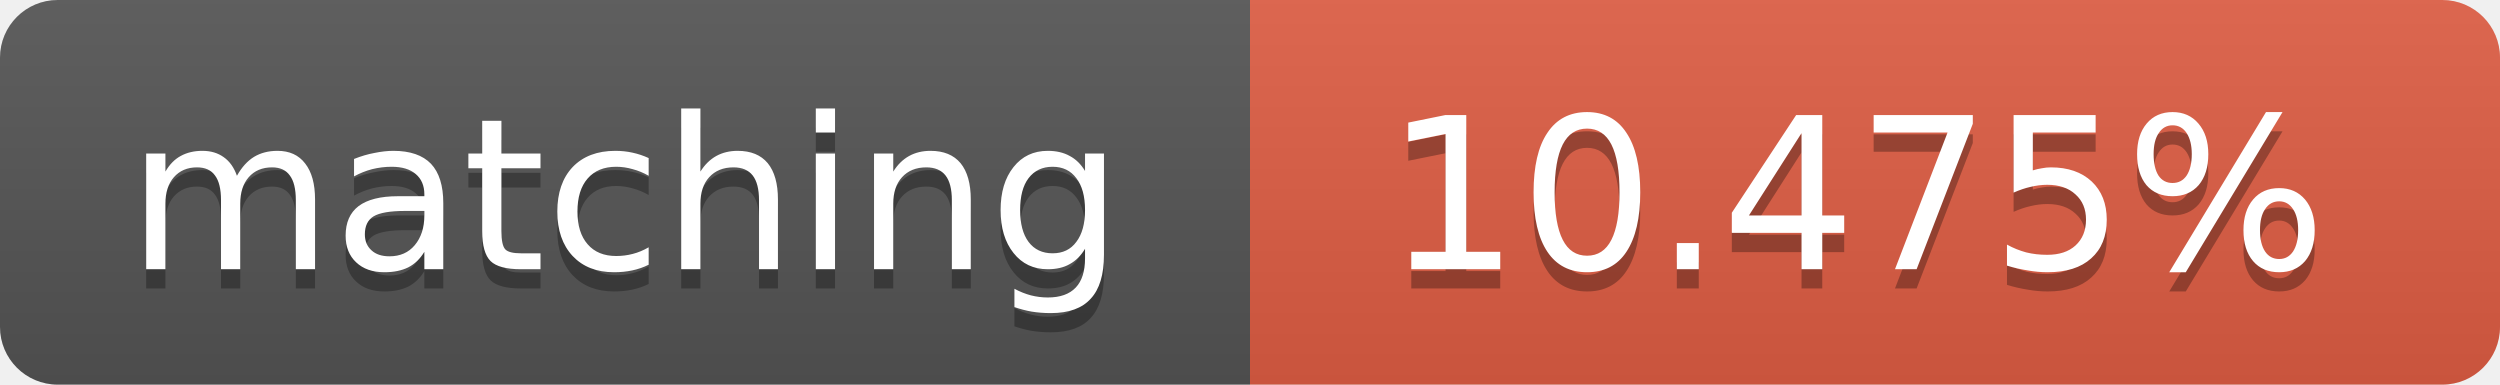
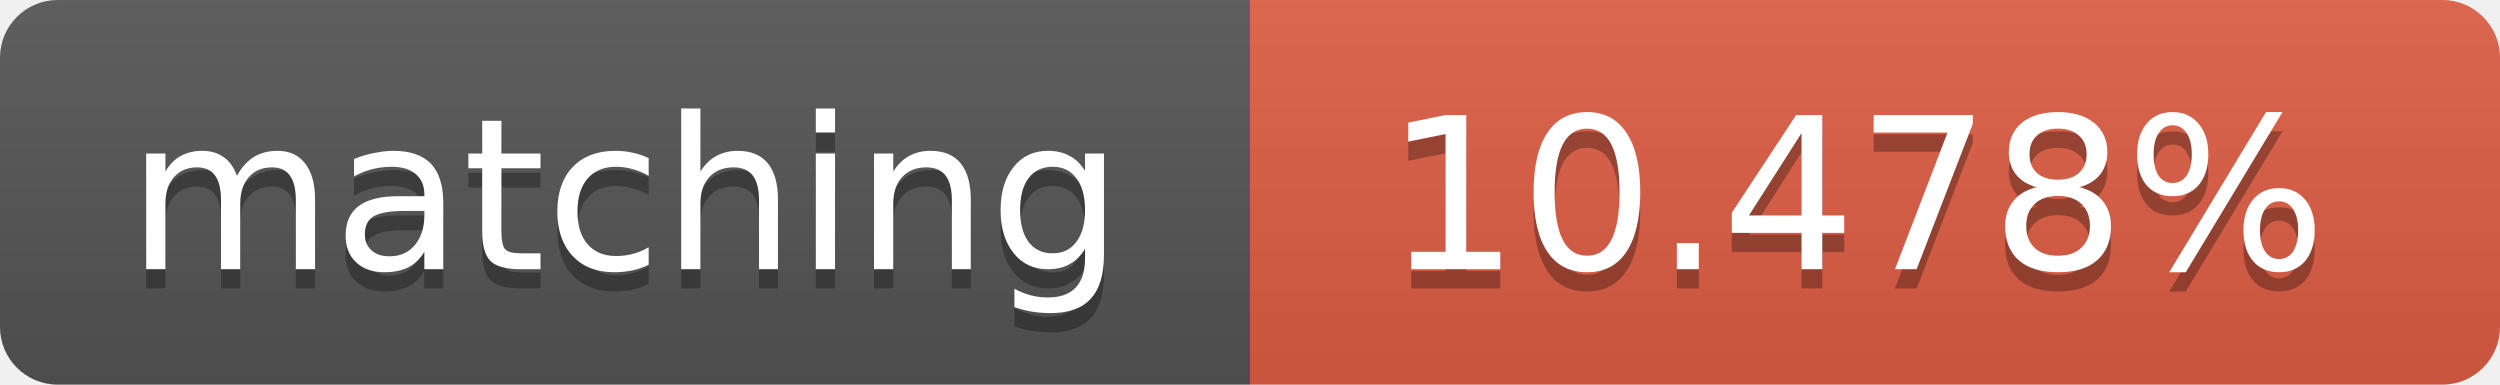
<svg xmlns="http://www.w3.org/2000/svg" width="130" height="20">
  <linearGradient id="b" x2="0" y2="100%">
    <stop offset="0" stop-color="#bbb" stop-opacity=".1" />
    <stop offset="1" stop-opacity=".1" />
  </linearGradient>
  <clipPath id="a">
    <rect width="130" height="20" rx="3" fill="#fff" />
  </clipPath>
  <g clip-path="url(#a)">
    <path fill="#555" d="M0 0h65v20H0z" />
    <path fill="#e05d44" d="M65 0h65v20H65z" />
    <path fill="url(#b)" d="M0 0h130v20H0z" />
  </g>
  <g fill="#fff" text-anchor="middle" font-family="DejaVu Sans,Verdana,Geneva,sans-serif" font-size="11">
    <text x="32.5" y="15" fill="#010101" fill-opacity=".3">matching</text>
    <text x="32.5" y="14">matching</text>
-     <text x="96.5" y="15" fill="#010101" fill-opacity=".3">10.475%</text>
-     <text x="96.5" y="14">10.475%</text>
+     <text x="96.5" y="15" fill="#010101" fill-opacity=".3">10.478%</text>
+     <text x="96.5" y="14">10.478%</text>
  </g>
</svg>
